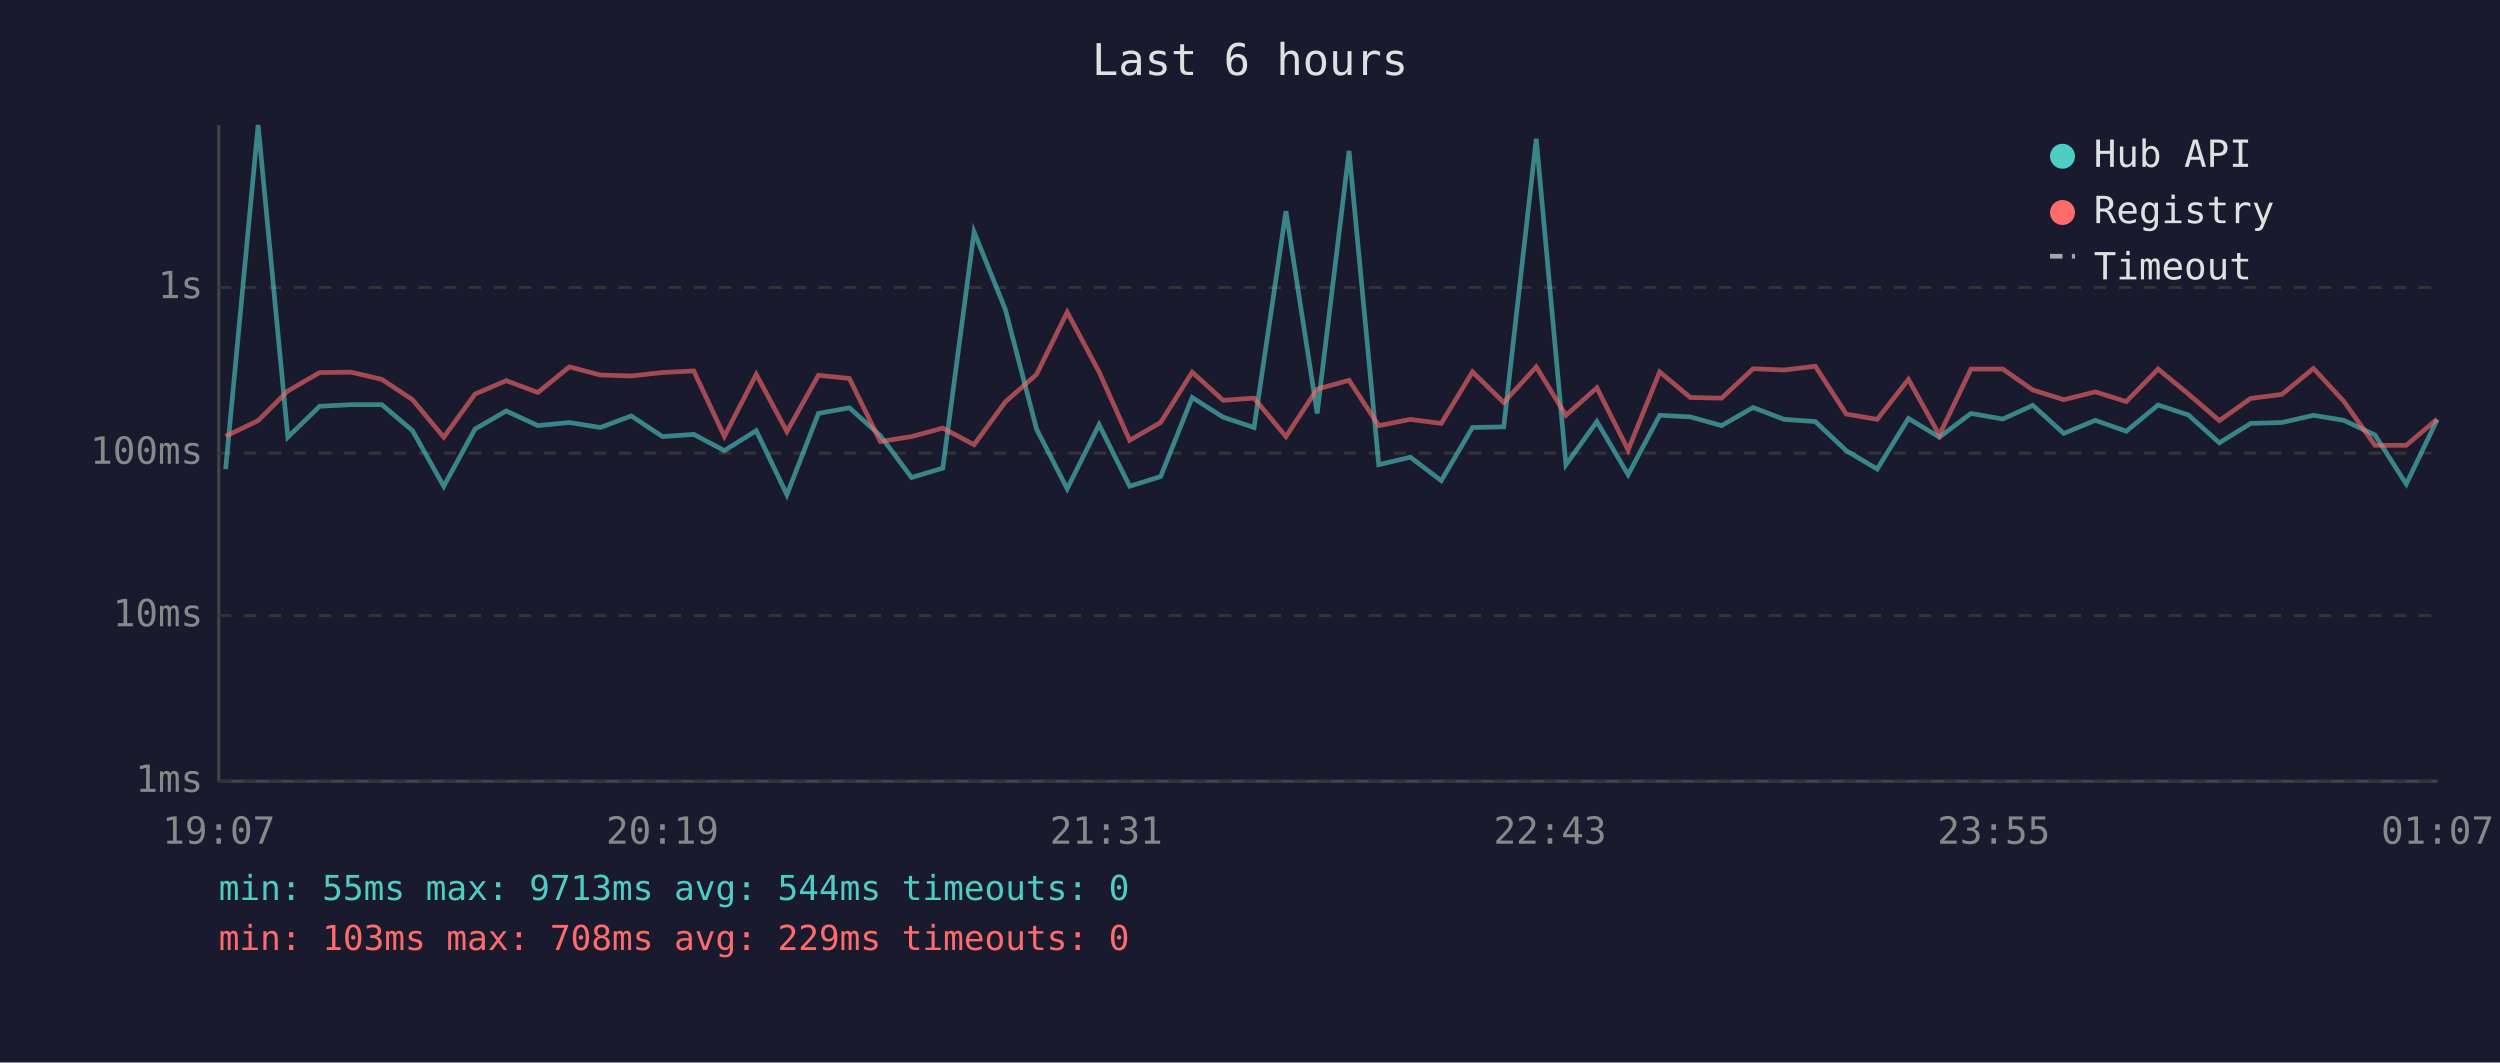
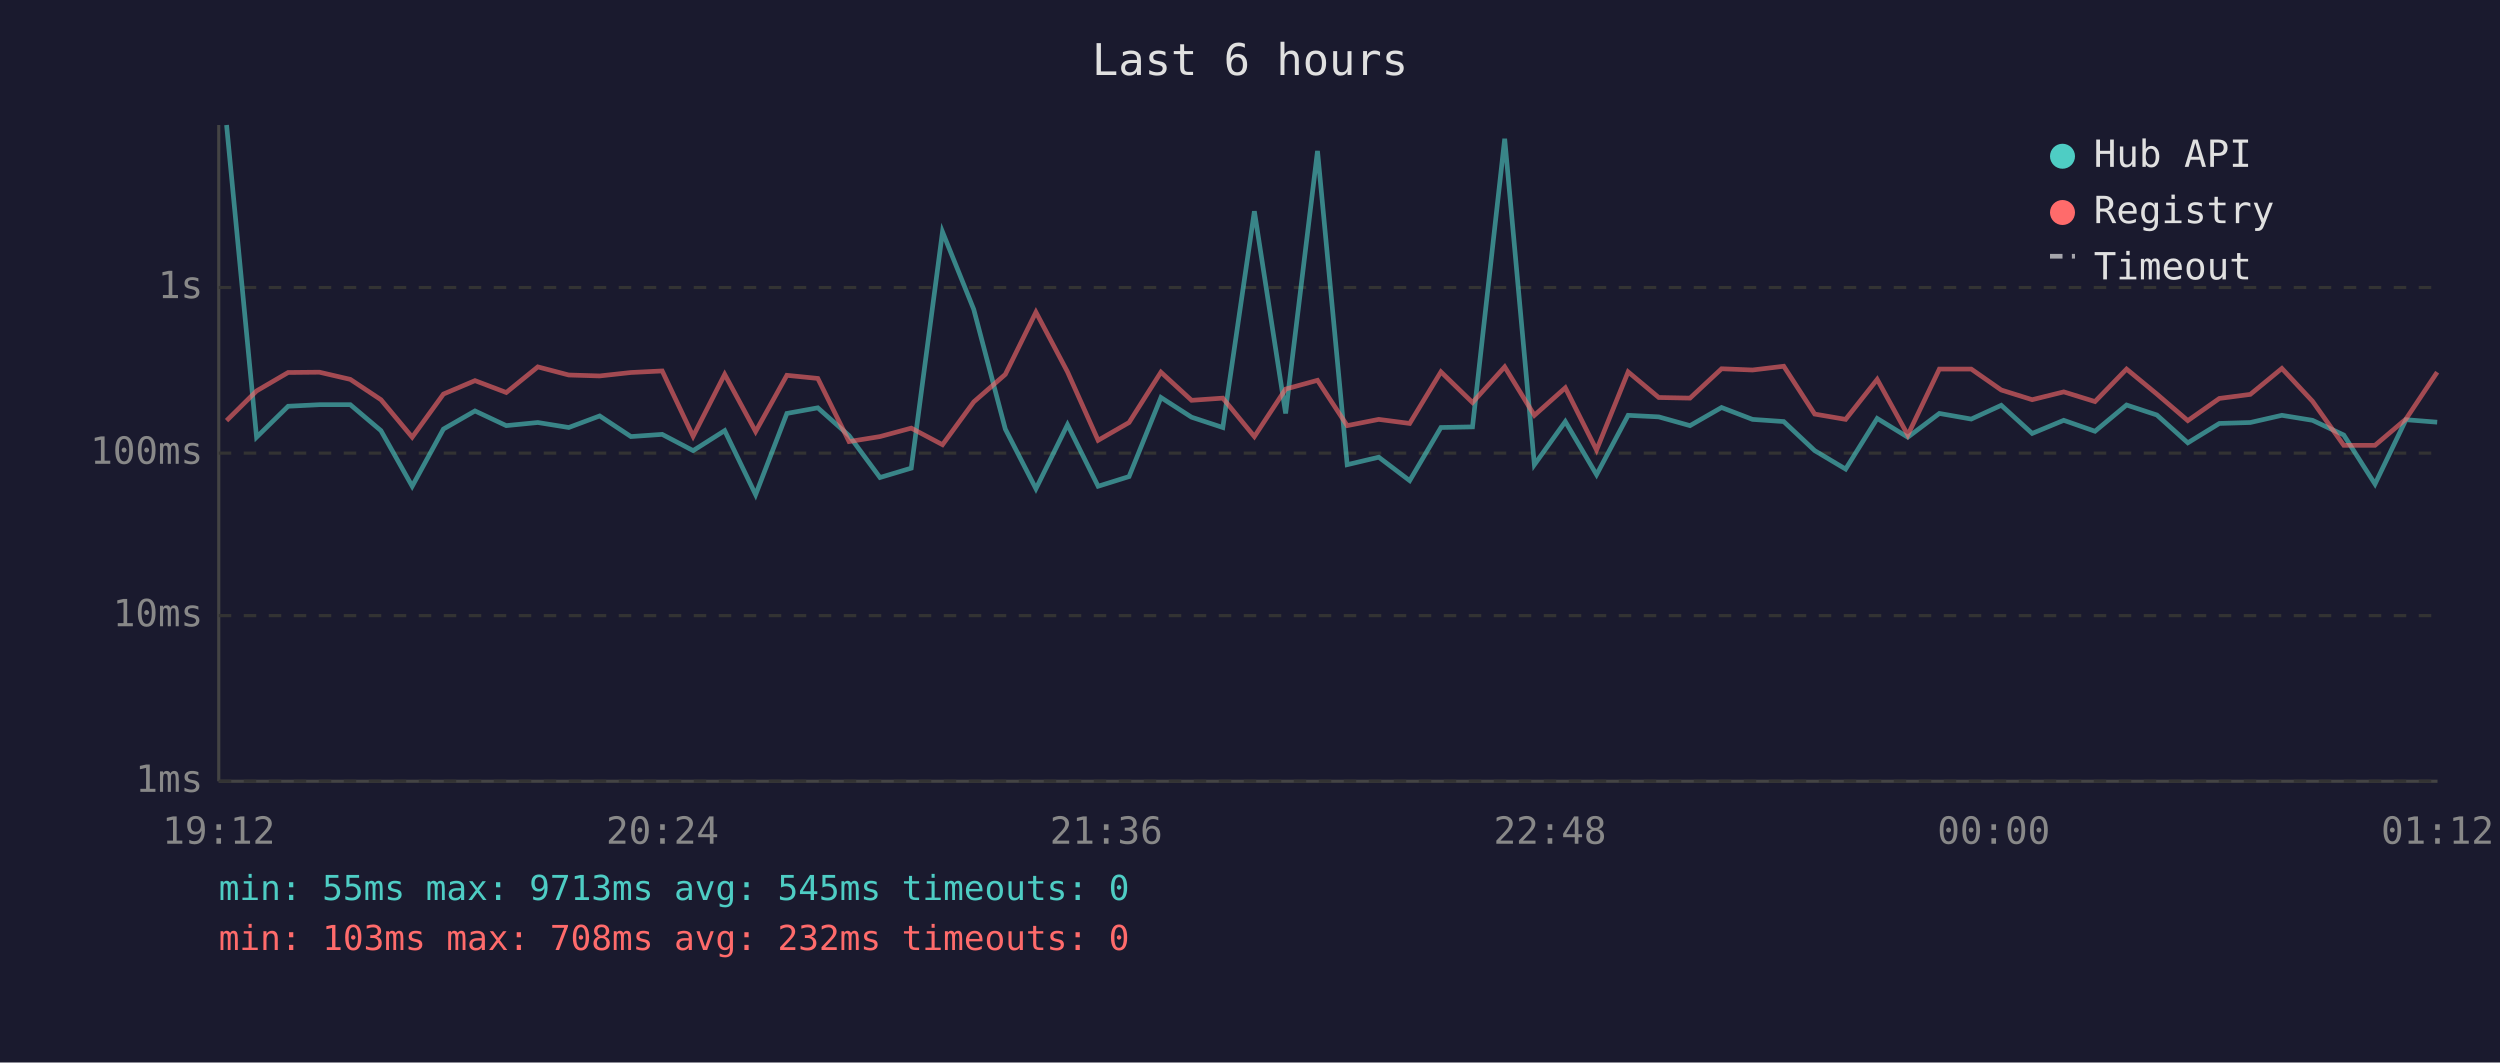
<svg xmlns="http://www.w3.org/2000/svg" viewBox="0 0 800 340" font-family="monospace" font-size="12">
  <rect width="800" height="340" fill="#1a1a2e" />
  <text x="400" y="24" fill="#e0e0e0" font-size="14" text-anchor="middle">Last 6 hours</text>
  <line x1="70" y1="40" x2="70" y2="250" stroke="#444" stroke-width="1" />
  <line x1="70" y1="250" x2="780" y2="250" stroke="#444" stroke-width="1" />
  <line x1="70" y1="250" x2="780" y2="250" stroke="#333" stroke-width="1" stroke-dasharray="4" />
  <text x="65" y="250" fill="#888" text-anchor="end" dominant-baseline="middle">1ms</text>
  <line x1="70" y1="197" x2="780" y2="197" stroke="#333" stroke-width="1" stroke-dasharray="4" />
  <text x="65" y="197" fill="#888" text-anchor="end" dominant-baseline="middle">10ms</text>
  <line x1="70" y1="145" x2="780" y2="145" stroke="#333" stroke-width="1" stroke-dasharray="4" />
  <text x="65" y="145" fill="#888" text-anchor="end" dominant-baseline="middle">100ms</text>
  <line x1="70" y1="92" x2="780" y2="92" stroke="#333" stroke-width="1" stroke-dasharray="4" />
  <text x="65" y="92" fill="#888" text-anchor="end" dominant-baseline="middle">1s</text>
-   <text x="70" y="270" fill="#888" text-anchor="middle">19:07</text>
-   <text x="212" y="270" fill="#888" text-anchor="middle">20:19</text>
-   <text x="354" y="270" fill="#888" text-anchor="middle">21:31</text>
-   <text x="496" y="270" fill="#888" text-anchor="middle">22:43</text>
-   <text x="638" y="270" fill="#888" text-anchor="middle">23:55</text>
-   <text x="780" y="270" fill="#888" text-anchor="middle">01:07</text>
-   <polyline points="72.2,150.1 82.6,40.0 92.1,139.9 102.3,130.0 112.3,129.5 122.2,129.5 132.0,137.8 142.0,155.6 152.0,137.3 162.0,131.5 172.1,136.2 182.2,135.2 192.1,136.8 202.0,133.1 212.0,139.7 222.0,139.0 231.8,144.2 242.0,137.8 251.8,158.3 261.9,132.3 271.8,130.5 281.7,139.4 291.7,152.8 301.7,149.8 311.7,74.2 321.7,99.0 331.7,137.3 341.5,156.4 351.7,135.9 361.5,155.6 371.4,152.5 381.5,127.2 391.4,133.5 401.3,136.8 411.5,67.6 421.5,132.3 431.7,48.3 441.2,148.7 451.3,146.3 461.2,153.8 471.2,136.8 481.2,136.6 491.6,44.4 501.1,148.7 511.0,134.9 521.0,151.9 531.1,132.9 540.9,133.4 550.9,136.2 561.0,130.4 570.9,134.2 580.9,134.9 590.8,144.2 600.7,150.1 610.7,133.9 620.6,139.9 630.7,132.3 640.9,134.1 650.5,129.7 660.4,138.7 670.5,134.5 680.4,138.0 690.6,129.6 700.3,132.8 710.2,141.7 720.2,135.5 730.2,135.2 740.3,132.9 750.0,134.5 760.0,139.2 770.0,154.9 779.9,134.3" fill="none" stroke="#4ecdc4" stroke-width="1.5" opacity="0.6" />
-   <polyline points="72.2,139.6 82.6,134.6 92.1,125.1 102.3,119.2 112.3,119.1 122.2,121.4 132.0,127.9 142.0,139.9 152.0,126.1 162.0,121.8 172.1,125.6 182.2,117.4 192.1,120.0 202.0,120.3 212.0,119.2 222.0,118.7 231.8,139.6 242.0,119.8 251.8,138.1 261.9,120.1 271.8,121.1 281.7,141.3 291.7,139.7 301.7,137.0 311.7,142.3 321.7,128.6 331.7,119.8 341.5,99.9 351.7,119.0 361.5,140.9 371.4,135.2 381.5,119.1 391.4,128.1 401.3,127.4 411.5,139.7 421.5,124.5 431.7,121.7 441.2,136.2 451.3,134.2 461.2,135.5 471.2,119.0 481.2,128.8 491.6,117.4 501.1,132.9 511.0,124.1 521.0,144.0 531.1,119.0 540.9,127.2 550.9,127.4 561.0,118.0 570.9,118.4 580.9,117.2 590.8,132.5 600.7,134.2 610.7,121.4 620.6,139.2 630.7,118.1 640.9,118.1 650.5,124.8 660.4,127.9 670.5,125.4 680.4,128.5 690.6,118.1 700.3,126.1 710.2,134.6 720.2,127.5 730.2,126.2 740.3,117.9 750.0,128.4 760.0,142.5 770.0,142.5 779.9,134.1" fill="none" stroke="#ff6b6b" stroke-width="1.5" opacity="0.6" />
+   <text x="70" y="270" fill="#888" text-anchor="middle">19:12</text>
+   <text x="212" y="270" fill="#888" text-anchor="middle">20:24</text>
+   <text x="354" y="270" fill="#888" text-anchor="middle">21:36</text>
+   <text x="496" y="270" fill="#888" text-anchor="middle">22:48</text>
+   <text x="638" y="270" fill="#888" text-anchor="middle">00:00</text>
+   <text x="780" y="270" fill="#888" text-anchor="middle">01:12</text>
+   <polyline points="72.5,40.0 82.1,139.9 92.2,130.0 102.2,129.5 112.1,129.5 121.9,137.8 131.9,155.6 141.9,137.3 152.0,131.5 162.0,136.2 172.1,135.2 182.0,136.8 191.9,133.1 201.9,139.7 211.9,139.0 221.8,144.2 231.9,137.8 241.8,158.3 251.8,132.3 261.7,130.5 271.7,139.4 281.6,152.8 291.6,149.8 301.6,74.2 311.6,99.0 321.7,137.3 331.5,156.4 341.6,135.9 351.4,155.6 361.3,152.5 371.5,127.2 381.3,133.5 391.3,136.8 401.4,67.6 411.4,132.3 421.6,48.3 431.1,148.7 441.2,146.3 451.1,153.8 461.1,136.8 471.2,136.6 481.5,44.4 491.0,148.7 500.9,134.9 510.9,151.9 521.0,132.9 530.8,133.4 540.8,136.2 550.9,130.4 560.8,134.2 570.8,134.9 580.7,144.2 590.6,150.1 600.7,133.9 610.5,139.9 620.6,132.3 630.8,134.1 640.4,129.7 650.3,138.7 660.4,134.5 670.4,138.0 680.5,129.6 690.2,132.8 700.1,141.7 710.2,135.5 720.1,135.2 730.2,132.9 740.0,134.5 750.0,139.2 760.0,154.9 769.9,134.3 779.9,135.1" fill="none" stroke="#4ecdc4" stroke-width="1.5" opacity="0.6" />
+   <polyline points="72.5,134.6 82.1,125.1 92.2,119.2 102.2,119.1 112.1,121.4 121.9,127.9 131.9,139.9 141.9,126.1 152.0,121.8 162.0,125.6 172.1,117.4 182.0,120.0 191.9,120.3 201.9,119.2 211.9,118.7 221.8,139.6 231.9,119.8 241.8,138.1 251.8,120.1 261.7,121.1 271.7,141.3 281.6,139.7 291.6,137.0 301.6,142.3 311.6,128.6 321.7,119.8 331.5,99.9 341.6,119.0 351.4,140.9 361.3,135.2 371.5,119.1 381.3,128.1 391.3,127.4 401.4,139.7 411.4,124.5 421.6,121.7 431.1,136.2 441.2,134.2 451.1,135.5 461.1,119.0 471.2,128.8 481.5,117.4 491.0,132.9 500.9,124.1 510.9,144.0 521.0,119.0 530.8,127.2 540.8,127.4 550.9,118.0 560.8,118.4 570.8,117.2 580.7,132.5 590.6,134.2 600.7,121.4 610.5,139.2 620.6,118.1 630.8,118.1 640.4,124.8 650.3,127.9 660.4,125.4 670.4,128.5 680.5,118.1 690.2,126.1 700.1,134.6 710.2,127.5 720.1,126.2 730.2,117.9 740.0,128.4 750.0,142.5 760.0,142.5 769.9,134.1 779.9,119.1" fill="none" stroke="#ff6b6b" stroke-width="1.5" opacity="0.6" />
  <circle cx="660" cy="50" r="4" fill="#4ecdc4" />
  <text x="670" y="50" fill="#e0e0e0" dominant-baseline="middle">Hub API</text>
  <circle cx="660" cy="68" r="4" fill="#ff6b6b" />
  <text x="670" y="68" fill="#e0e0e0" dominant-baseline="middle">Registry</text>
  <line x1="656" y1="82" x2="664" y2="82" stroke="#e0e0e0" stroke-width="1.5" stroke-dasharray="4,3" opacity="0.7" />
  <text x="670" y="86" fill="#e0e0e0" dominant-baseline="middle">Timeout</text>
-   <text x="70" y="288" fill="#4ecdc4" font-size="11">min: 55ms  max: 9713ms  avg: 544ms  timeouts: 0</text>
-   <text x="70" y="304" fill="#ff6b6b" font-size="11">min: 103ms  max: 708ms  avg: 229ms  timeouts: 0</text>
+   <text x="70" y="288" fill="#4ecdc4" font-size="11">min: 55ms  max: 9713ms  avg: 545ms  timeouts: 0</text>
+   <text x="70" y="304" fill="#ff6b6b" font-size="11">min: 103ms  max: 708ms  avg: 232ms  timeouts: 0</text>
</svg>
